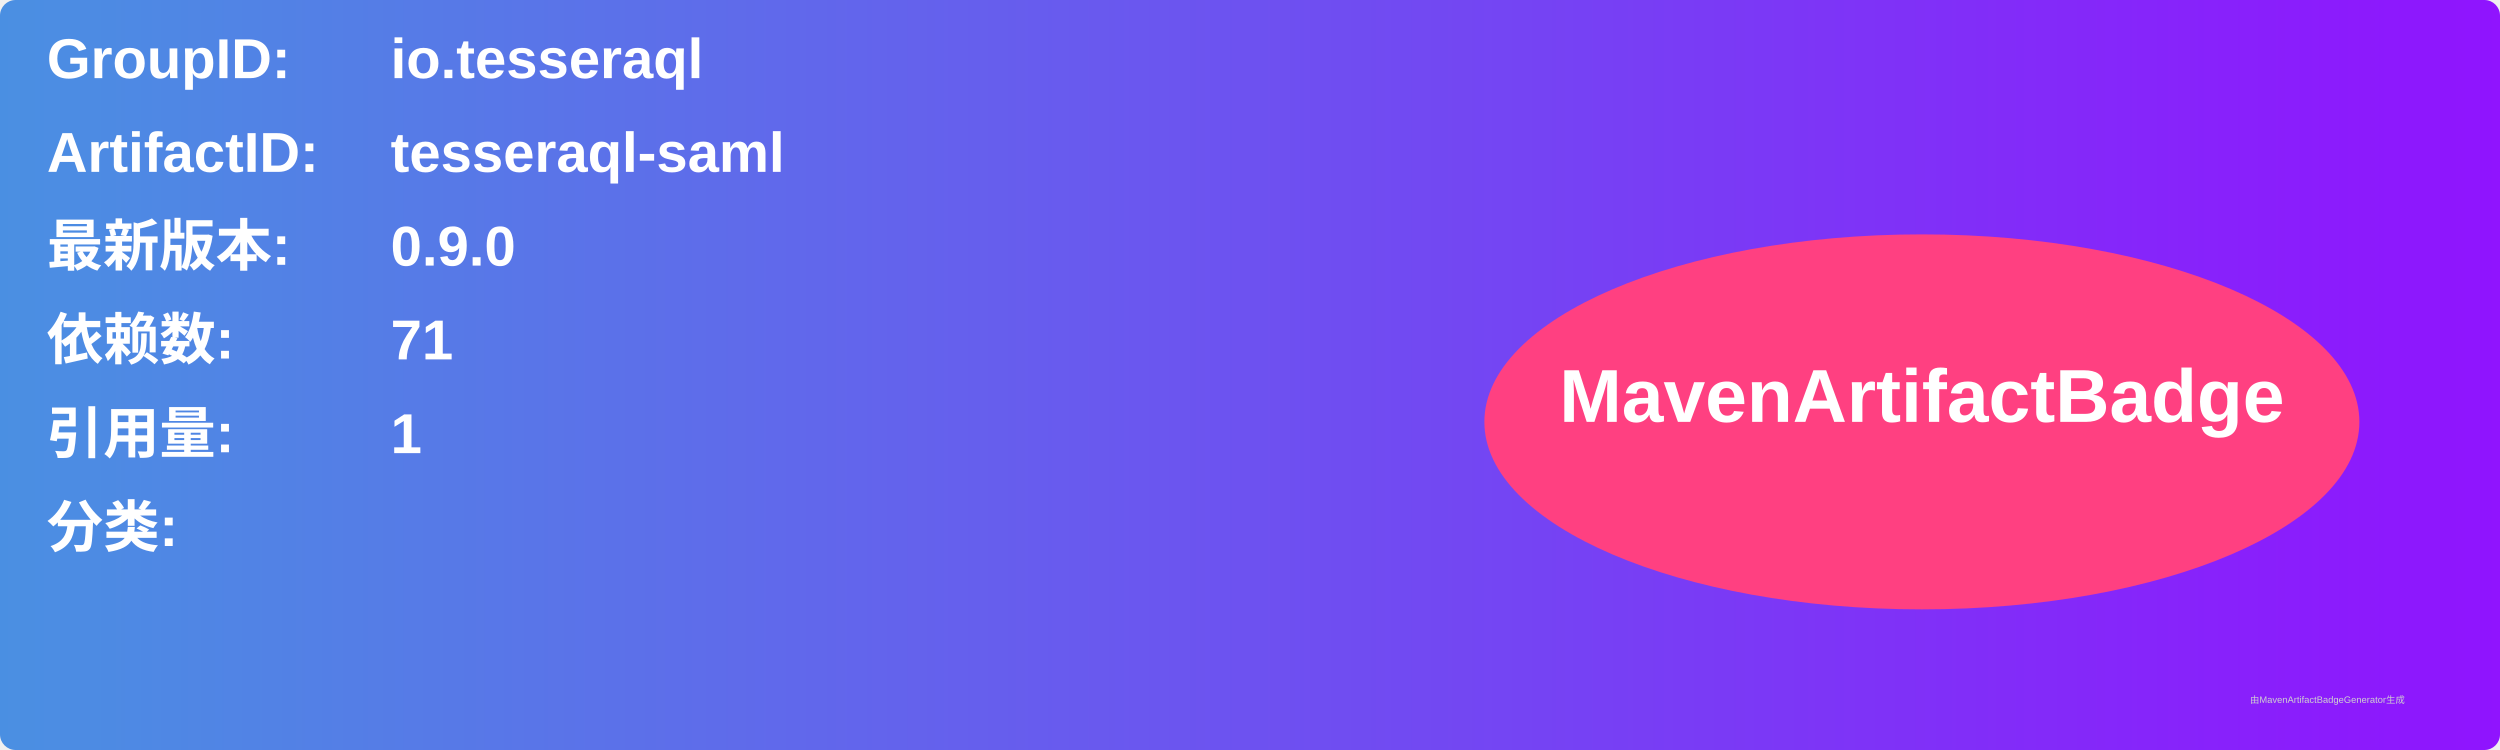
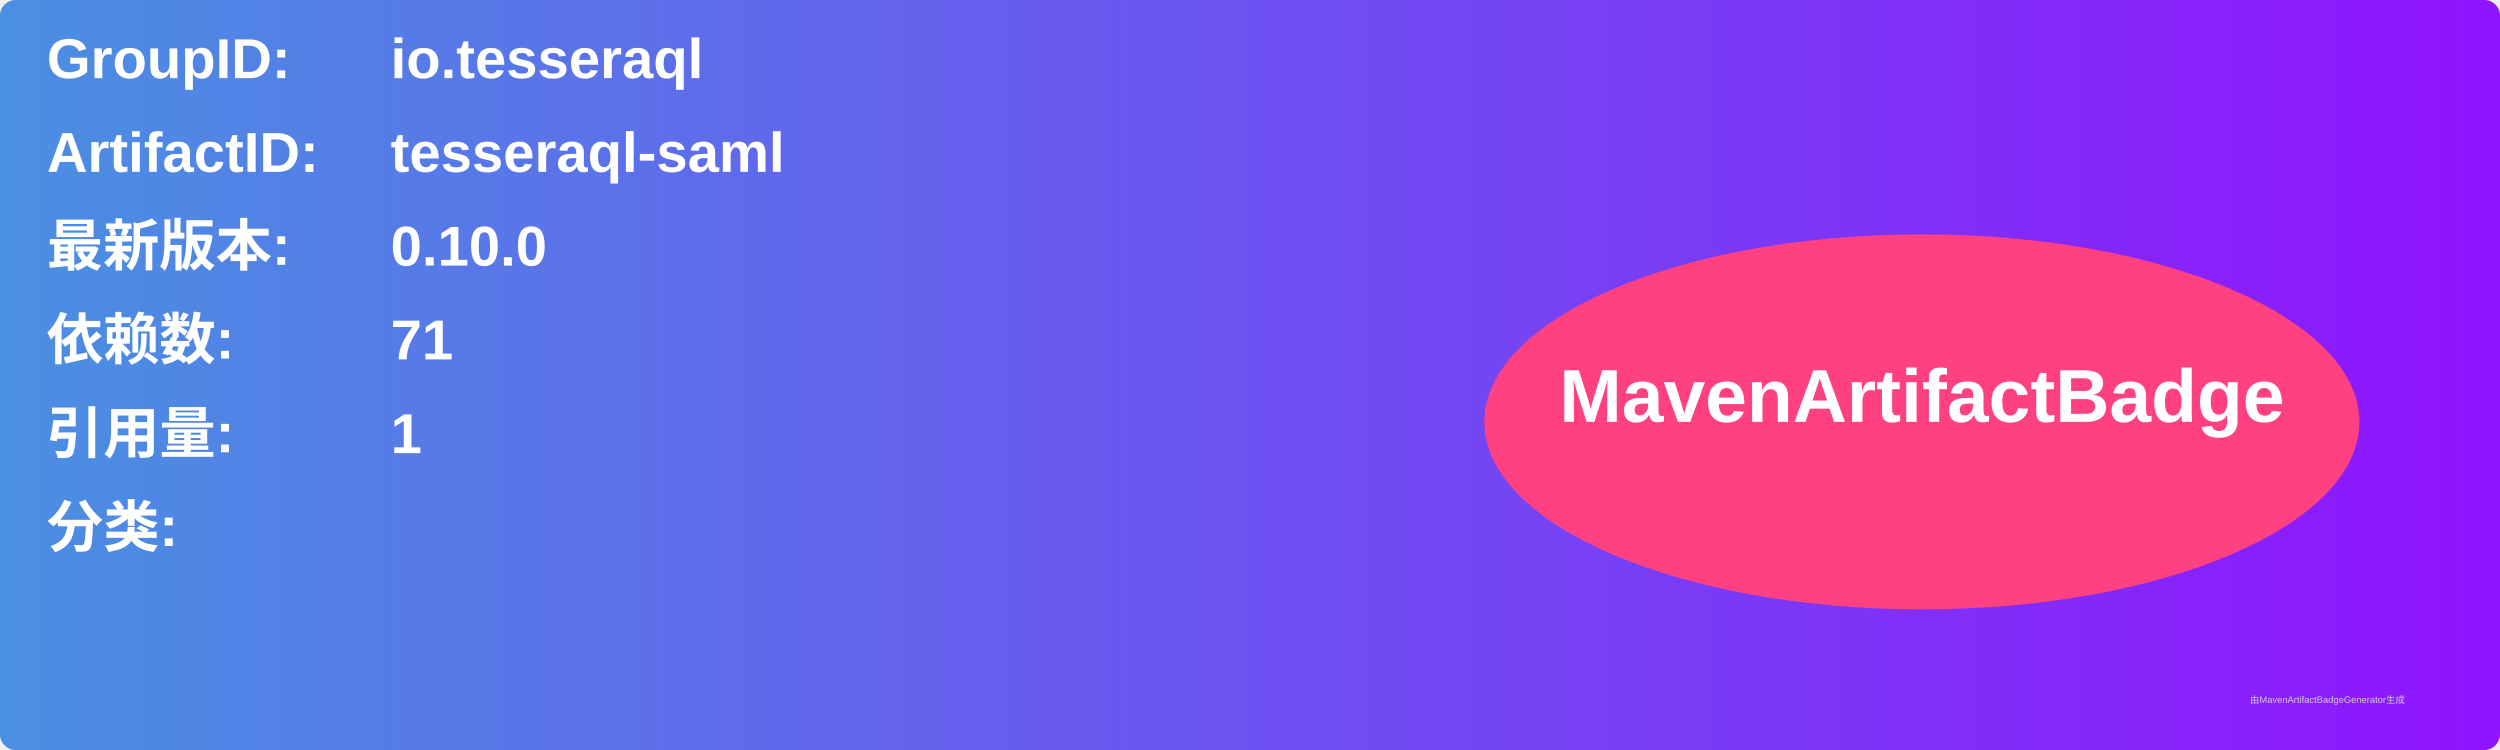
<svg xmlns="http://www.w3.org/2000/svg" width="800" height="240" viewBox="0 0 800 240">
  <linearGradient id="grad" x1="0%" y1="0%" x2="100%" y2="0%">
    <stop offset="0%" stop-color="#4a90e2" />
    <stop offset="100%" stop-color="#9013fe" />
  </linearGradient>
  <rect width="100%" height="100%" rx="5" ry="5" fill="url(#grad)" />
  <g transform="translate(15, 15)">
    <text x="0" y="10" font-family="Arial" font-size="18" fill="white" font-weight="bold" width="260">GroupID:</text>
    <text x="110" y="10" font-family="Arial" font-size="18" fill="white" font-weight="bold" width="460">io.tesseraql</text>
    <text x="0" y="40" font-family="Arial" font-size="18" fill="white" font-weight="bold" width="260">ArtifactID:</text>
    <text x="110" y="40" font-family="Arial" font-size="18" fill="white" font-weight="bold" width="460">tesseraql-saml</text>
    <text x="0" y="70" font-family="Arial" font-size="18" fill="white" font-weight="bold">最新版本:</text>
    <text x="110" y="70" font-family="Arial" font-size="18" fill="white" font-weight="bold">
-       <tspan font-weight="bold">0.9.0</tspan>
+       <tspan font-weight="bold">0.10.0</tspan>
    </text>
    <text x="0" y="100" font-family="Arial" font-size="18" fill="white" font-weight="bold">依赖数: </text>
    <text x="110" y="100" font-family="Arial" font-size="18" fill="white">
      <tspan font-weight="bold">71</tspan>
    </text>
    <text x="0" y="130" font-family="Arial" font-size="18" fill="white" font-weight="bold">引用量: </text>
    <text x="110" y="130" font-family="Arial" font-size="18" fill="white">
      <tspan font-weight="bold">1</tspan>
    </text>
    <text x="0" y="160" font-family="Arial" font-size="18" fill="white" font-weight="bold">分类:</text>
    <text x="10" y="190" font-family="Arial" font-size="10" fill="white">
      <tspan font-weight="bold" />
    </text>
    <ellipse cx="600" cy="120" rx="140" ry="60" fill="#ff4081" />
    <text x="600" y="120" text-anchor="middle" font-family="Arial" font-size="24" fill="white" font-weight="bold">MavenArtifactBadge</text>
  </g>
  <text x="720" y="225" font-family="Arial" font-size="3" fill="#d0d0d0">由MavenArtifactBadgeGenerator生成</text>
</svg>
